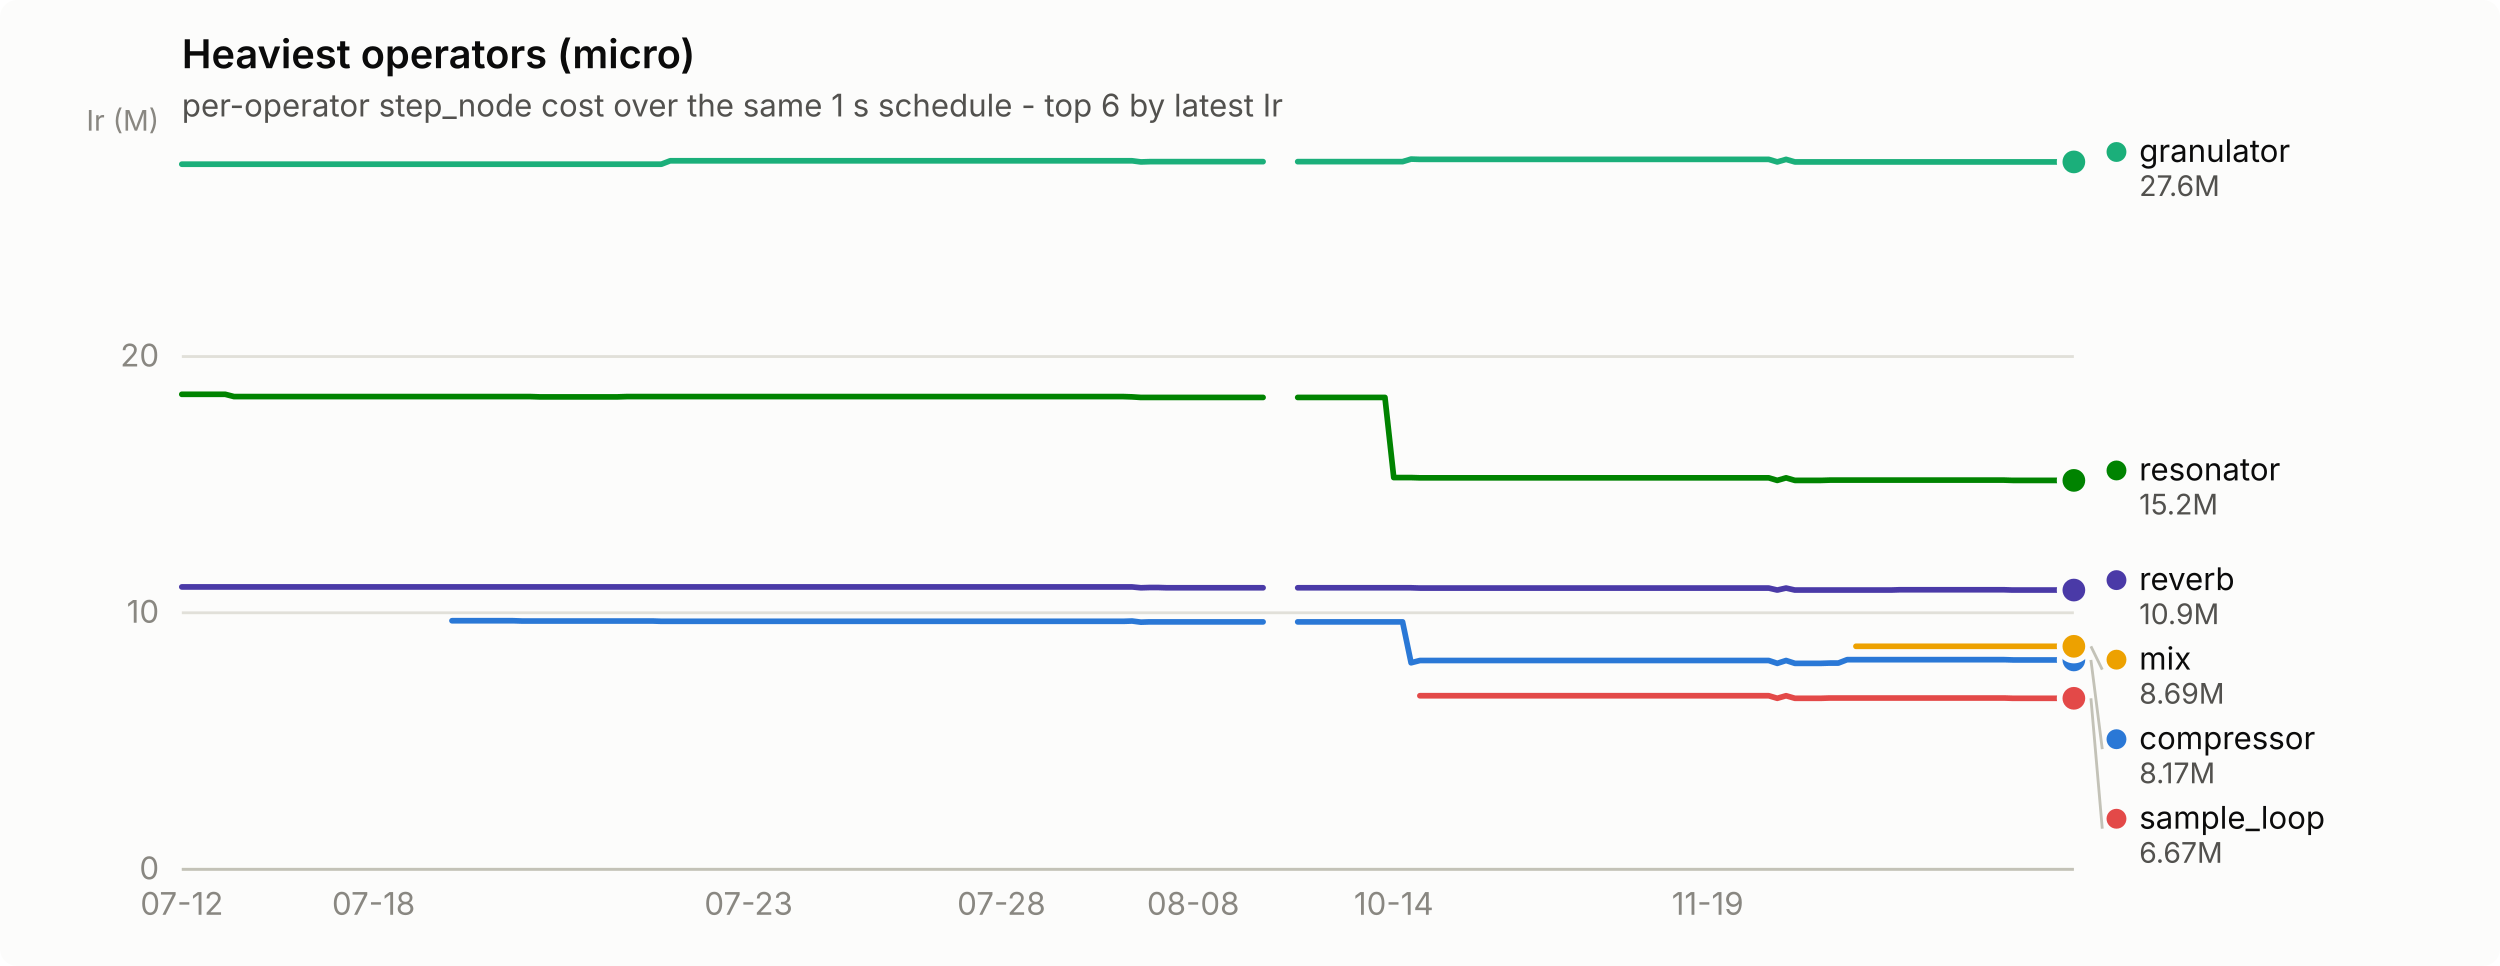
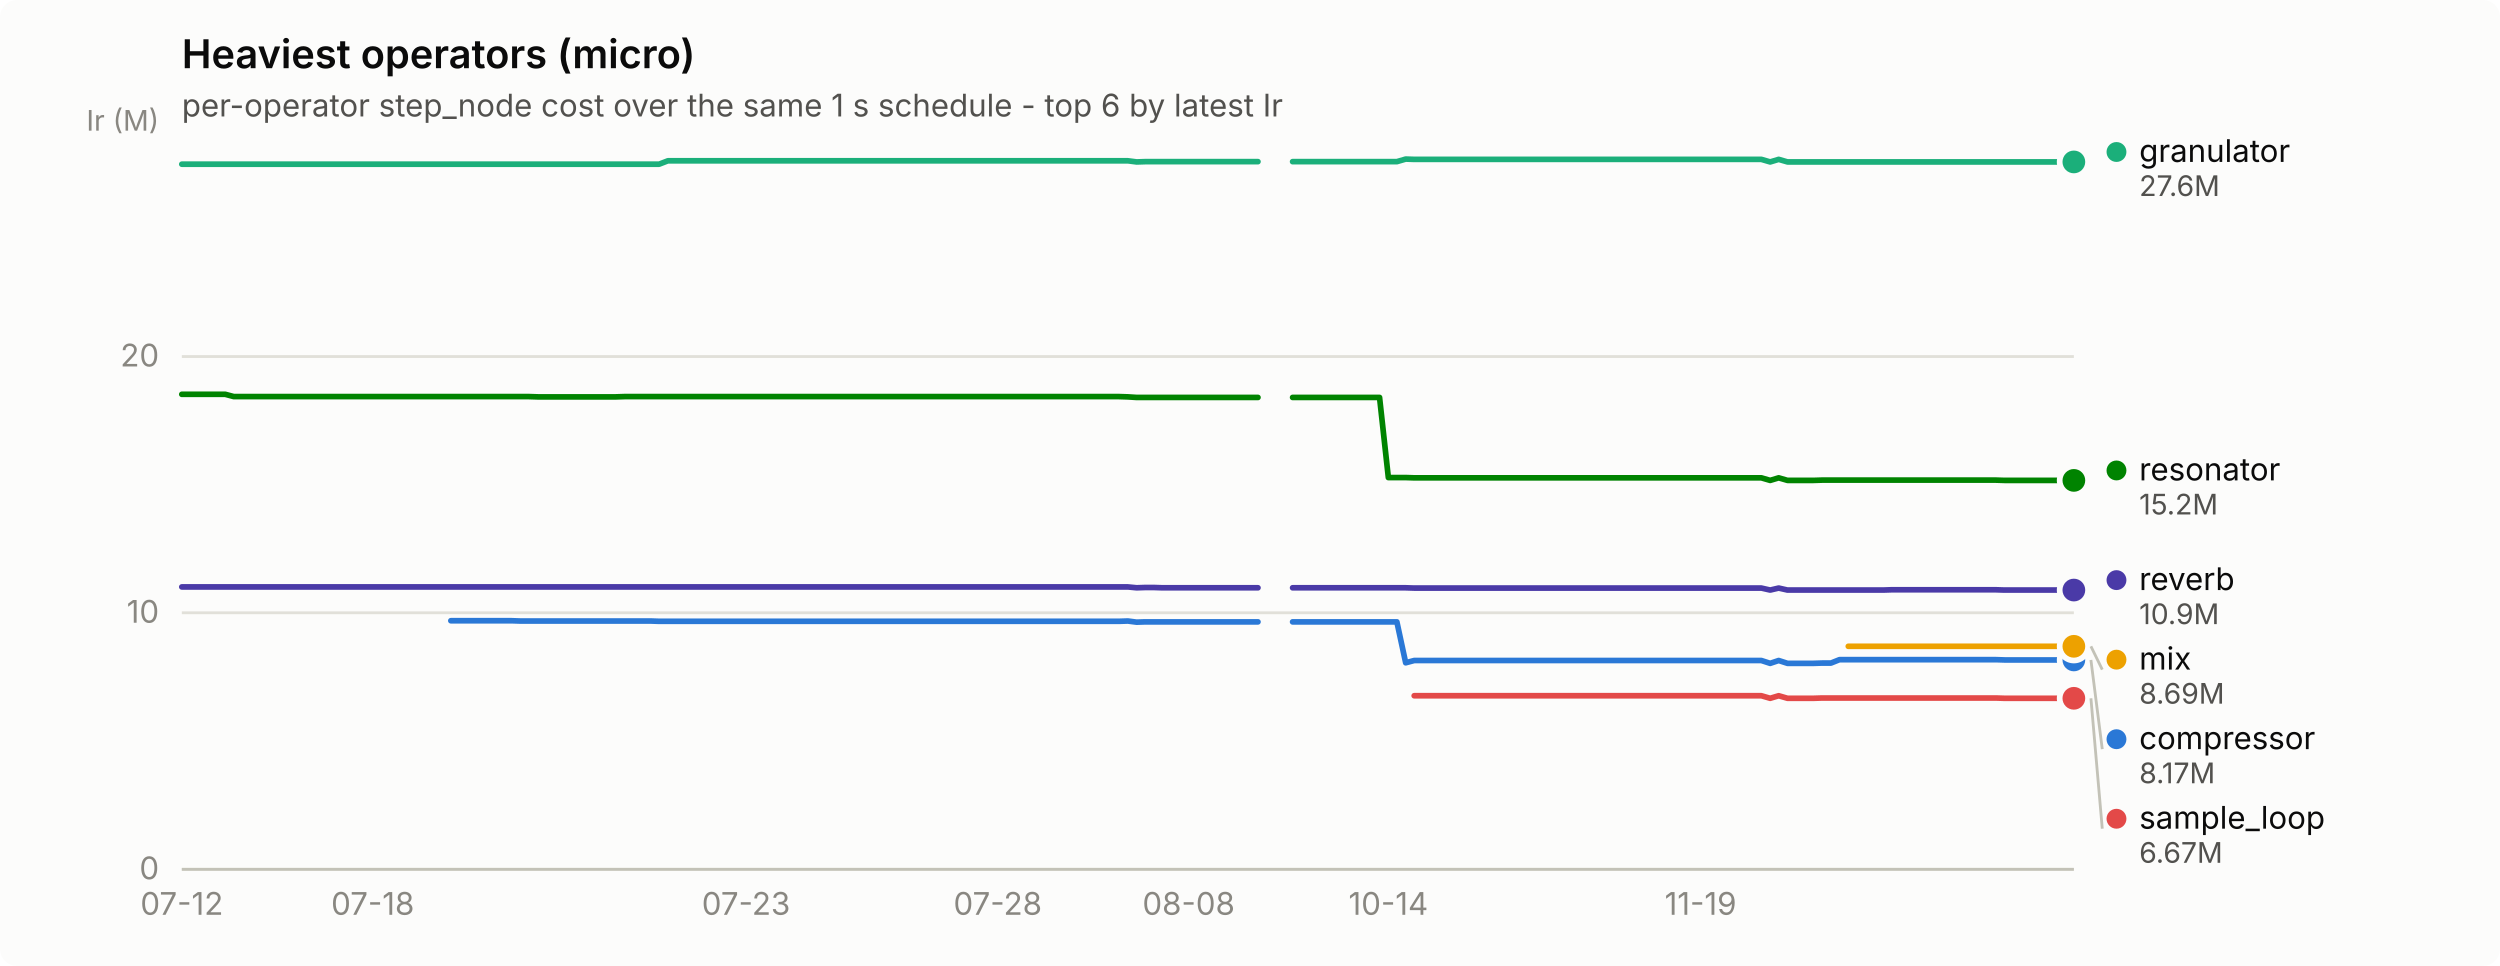
<svg xmlns="http://www.w3.org/2000/svg" width="880" height="340" viewBox="0 0 880 340" role="img" aria-label="Heaviest operators (micro)">
  <rect width="880" height="340" rx="6" fill="#fcfcfb" />
  <text x="64" y="24" font-family="system-ui, -apple-system, &quot;Segoe UI&quot;, sans-serif" font-size="14" font-weight="600" fill="#0b0b0b">Heaviest operators (micro)</text>
  <text x="64" y="41" font-family="system-ui, -apple-system, &quot;Segoe UI&quot;, sans-serif" font-size="11" fill="#52514e">per-operator step_node cost over the same 1 s schedule - top 6 by latest Ir</text>
  <line x1="64" y1="306.0" x2="730" y2="306.0" stroke="#e1e0d9" stroke-width="1" />
  <text x="56" y="309.5" text-anchor="end" font-family="system-ui, -apple-system, &quot;Segoe UI&quot;, sans-serif" font-size="11" style="font-variant-numeric: tabular-nums" fill="#898781">0</text>
  <line x1="64" y1="215.7" x2="730" y2="215.7" stroke="#e1e0d9" stroke-width="1" />
  <text x="56" y="219.2" text-anchor="end" font-family="system-ui, -apple-system, &quot;Segoe UI&quot;, sans-serif" font-size="11" style="font-variant-numeric: tabular-nums" fill="#898781">10</text>
  <line x1="64" y1="125.5" x2="730" y2="125.5" stroke="#e1e0d9" stroke-width="1" />
  <text x="56" y="129.0" text-anchor="end" font-family="system-ui, -apple-system, &quot;Segoe UI&quot;, sans-serif" font-size="11" style="font-variant-numeric: tabular-nums" fill="#898781">20</text>
  <text x="56" y="46" text-anchor="end" font-family="system-ui, -apple-system, &quot;Segoe UI&quot;, sans-serif" font-size="10" fill="#898781">Ir (M)</text>
  <line x1="64" y1="306" x2="730" y2="306" stroke="#c3c2b7" stroke-width="1" />
  <text x="64.0" y="322" text-anchor="middle" font-family="system-ui, -apple-system, &quot;Segoe UI&quot;, sans-serif" font-size="11" style="font-variant-numeric: tabular-nums" fill="#898781">07-12</text>
-   <text x="131.5" y="322" text-anchor="middle" font-family="system-ui, -apple-system, &quot;Segoe UI&quot;, sans-serif" font-size="11" style="font-variant-numeric: tabular-nums" fill="#898781">07-18</text>
-   <text x="263.5" y="322" text-anchor="middle" font-family="system-ui, -apple-system, &quot;Segoe UI&quot;, sans-serif" font-size="11" style="font-variant-numeric: tabular-nums" fill="#898781">07-23</text>
-   <text x="352.5" y="322" text-anchor="middle" font-family="system-ui, -apple-system, &quot;Segoe UI&quot;, sans-serif" font-size="11" style="font-variant-numeric: tabular-nums" fill="#898781">07-28</text>
-   <text x="420.0" y="322" text-anchor="middle" font-family="system-ui, -apple-system, &quot;Segoe UI&quot;, sans-serif" font-size="11" style="font-variant-numeric: tabular-nums" fill="#898781">08-08</text>
-   <text x="490.6" y="322" text-anchor="middle" font-family="system-ui, -apple-system, &quot;Segoe UI&quot;, sans-serif" font-size="11" style="font-variant-numeric: tabular-nums" fill="#898781">10-14</text>
-   <text x="601.1" y="322" text-anchor="middle" font-family="system-ui, -apple-system, &quot;Segoe UI&quot;, sans-serif" font-size="11" style="font-variant-numeric: tabular-nums" fill="#898781">11-19</text>
-   <path d="M159.1,218.5 L162.2,218.5 L165.3,218.5 L168.4,218.5 L171.4,218.5 L174.5,218.5 L177.6,218.5 L180.6,218.5 L183.7,218.6 L186.8,218.6 L189.8,218.6 L192.9,218.6 L196.0,218.6 L199.0,218.6 L202.1,218.6 L205.2,218.6 L208.2,218.6 L211.3,218.6 L214.4,218.6 L217.5,218.6 L220.5,218.6 L223.6,218.6 L226.7,218.6 L229.7,218.6 L232.8,218.7 L235.9,218.7 L238.9,218.7 L242.0,218.7 L245.1,218.7 L248.1,218.7 L251.2,218.7 L254.3,218.7 L257.4,218.7 L260.4,218.7 L263.5,218.7 L266.6,218.7 L269.6,218.7 L272.7,218.7 L275.8,218.7 L278.8,218.7 L281.9,218.7 L285.0,218.7 L288.0,218.7 L291.1,218.7 L294.2,218.7 L297.3,218.7 L300.3,218.7 L303.4,218.7 L306.5,218.7 L309.5,218.7 L312.6,218.7 L315.7,218.7 L318.7,218.7 L321.8,218.7 L324.9,218.7 L327.9,218.7 L331.0,218.7 L334.1,218.7 L337.2,218.7 L340.2,218.7 L343.3,218.7 L346.4,218.7 L349.4,218.7 L352.5,218.7 L355.6,218.7 L358.6,218.7 L361.7,218.7 L364.8,218.7 L367.8,218.7 L370.9,218.7 L374.0,218.7 L377.1,218.7 L380.1,218.7 L383.2,218.7 L386.3,218.7 L389.3,218.7 L392.4,218.7 L395.5,218.7 L398.5,218.6 L401.6,219.0 L404.7,218.9 L407.7,218.9 L410.8,218.9 L413.9,218.9 L416.9,218.9 L420.0,218.9 L423.1,218.9 L426.2,218.9 L429.2,218.9 L432.3,218.9 L435.4,218.9 L438.4,218.9 L441.5,218.9 L444.6,218.9" fill="none" stroke="#2a78d6" stroke-width="2" stroke-linejoin="round" stroke-linecap="round" />
-   <path d="M456.8,218.9 L459.9,218.9 L463.0,218.9 L466.1,218.9 L469.1,218.9 L472.2,218.9 L475.3,218.9 L478.3,218.9 L481.4,218.9 L484.5,218.9 L487.5,218.9 L490.6,218.9 L493.7,218.9 L496.7,233.3 L499.8,232.5 L502.9,232.5 L506.0,232.5 L509.0,232.5 L512.1,232.5 L515.2,232.5 L518.2,232.5 L521.3,232.5 L524.4,232.5 L527.4,232.5 L530.5,232.5 L533.6,232.5 L536.6,232.5 L539.7,232.5 L542.8,232.5 L545.9,232.5 L548.9,232.5 L552.0,232.5 L555.1,232.5 L558.1,232.5 L561.2,232.5 L564.3,232.5 L567.3,232.5 L570.4,232.5 L573.5,232.5 L576.5,232.5 L579.6,232.5 L582.7,232.5 L585.8,232.5 L588.8,232.5 L591.9,232.5 L595.0,232.5 L598.0,232.5 L601.1,232.5 L604.2,232.5 L607.2,232.5 L610.3,232.5 L613.4,232.5 L616.4,232.5 L619.5,232.5 L622.6,232.5 L625.6,233.5 L628.7,232.5 L631.8,233.5 L634.9,233.5 L637.9,233.5 L641.0,233.5 L644.1,233.4 L647.1,233.4 L650.2,232.2 L653.3,232.2 L656.3,232.2 L659.4,232.2 L662.5,232.2 L665.5,232.2 L668.6,232.2 L671.7,232.2 L674.8,232.2 L677.8,232.2 L680.9,232.2 L684.0,232.2 L687.0,232.2 L690.1,232.2 L693.2,232.2 L696.2,232.2 L699.3,232.2 L702.4,232.2 L705.4,232.2 L708.5,232.3 L711.6,232.3 L714.7,232.3 L717.7,232.3 L720.8,232.3 L723.9,232.3 L726.9,232.3 L730.0,232.3" fill="none" stroke="#2a78d6" stroke-width="2" stroke-linejoin="round" stroke-linecap="round" />
+   <text x="131.2" y="322" text-anchor="middle" font-family="system-ui, -apple-system, &quot;Segoe UI&quot;, sans-serif" font-size="11" style="font-variant-numeric: tabular-nums" fill="#898781">07-18</text>
+   <text x="262.6" y="322" text-anchor="middle" font-family="system-ui, -apple-system, &quot;Segoe UI&quot;, sans-serif" font-size="11" style="font-variant-numeric: tabular-nums" fill="#898781">07-23</text>
+   <text x="351.2" y="322" text-anchor="middle" font-family="system-ui, -apple-system, &quot;Segoe UI&quot;, sans-serif" font-size="11" style="font-variant-numeric: tabular-nums" fill="#898781">07-28</text>
+   <text x="418.4" y="322" text-anchor="middle" font-family="system-ui, -apple-system, &quot;Segoe UI&quot;, sans-serif" font-size="11" style="font-variant-numeric: tabular-nums" fill="#898781">08-08</text>
+   <text x="488.7" y="322" text-anchor="middle" font-family="system-ui, -apple-system, &quot;Segoe UI&quot;, sans-serif" font-size="11" style="font-variant-numeric: tabular-nums" fill="#898781">10-14</text>
+   <text x="598.6" y="322" text-anchor="middle" font-family="system-ui, -apple-system, &quot;Segoe UI&quot;, sans-serif" font-size="11" style="font-variant-numeric: tabular-nums" fill="#898781">11-19</text>
+   <path d="M158.7,218.5 L161.8,218.5 L164.8,218.5 L167.9,218.5 L170.9,218.5 L174.0,218.5 L177.0,218.5 L180.1,218.5 L183.1,218.6 L186.2,218.6 L189.3,218.6 L192.3,218.6 L195.4,218.6 L198.4,218.6 L201.5,218.6 L204.5,218.6 L207.6,218.6 L210.6,218.6 L213.7,218.6 L216.8,218.6 L219.8,218.6 L222.9,218.6 L225.9,218.6 L229.0,218.6 L232.0,218.7 L235.1,218.7 L238.1,218.7 L241.2,218.7 L244.2,218.7 L247.3,218.7 L250.4,218.7 L253.4,218.7 L256.5,218.7 L259.5,218.7 L262.6,218.7 L265.6,218.7 L268.7,218.7 L271.7,218.7 L274.8,218.7 L277.9,218.7 L280.9,218.7 L284.0,218.7 L287.0,218.7 L290.1,218.7 L293.1,218.7 L296.2,218.7 L299.2,218.7 L302.3,218.7 L305.3,218.7 L308.4,218.7 L311.5,218.7 L314.5,218.7 L317.6,218.7 L320.6,218.7 L323.7,218.7 L326.7,218.7 L329.8,218.7 L332.8,218.7 L335.9,218.7 L339.0,218.7 L342.0,218.7 L345.1,218.7 L348.1,218.7 L351.2,218.7 L354.2,218.7 L357.3,218.7 L360.3,218.7 L363.4,218.7 L366.4,218.7 L369.5,218.7 L372.6,218.7 L375.6,218.7 L378.7,218.7 L381.7,218.7 L384.8,218.7 L387.8,218.7 L390.9,218.7 L393.9,218.7 L397.0,218.6 L400.1,219.0 L403.1,218.9 L406.2,218.9 L409.2,218.9 L412.3,218.9 L415.3,218.9 L418.4,218.9 L421.4,218.9 L424.5,218.9 L427.6,218.9 L430.6,218.9 L433.7,218.9 L436.7,218.9 L439.8,218.9 L442.8,218.9" fill="none" stroke="#2a78d6" stroke-width="2" stroke-linejoin="round" stroke-linecap="round" />
+   <path d="M455.0,218.9 L458.1,218.9 L461.2,218.9 L464.2,218.9 L467.3,218.9 L470.3,218.9 L473.4,218.9 L476.4,218.9 L479.5,218.9 L482.5,218.9 L485.6,218.9 L488.7,218.9 L491.7,218.9 L494.8,233.3 L497.8,232.5 L500.9,232.5 L503.9,232.5 L507.0,232.5 L510.0,232.5 L513.1,232.5 L516.1,232.5 L519.2,232.5 L522.3,232.5 L525.3,232.5 L528.4,232.5 L531.4,232.5 L534.5,232.5 L537.5,232.5 L540.6,232.5 L543.6,232.5 L546.7,232.5 L549.8,232.5 L552.8,232.5 L555.9,232.5 L558.9,232.5 L562.0,232.5 L565.0,232.5 L568.1,232.5 L571.1,232.5 L574.2,232.5 L577.2,232.5 L580.3,232.5 L583.4,232.5 L586.4,232.5 L589.5,232.5 L592.5,232.5 L595.6,232.5 L598.6,232.5 L601.7,232.5 L604.7,232.5 L607.8,232.5 L610.9,232.5 L613.9,232.5 L617.0,232.5 L620.0,232.5 L623.1,233.5 L626.1,232.5 L629.2,233.5 L632.2,233.5 L635.3,233.5 L638.3,233.5 L641.4,233.4 L644.5,233.4 L647.5,232.2 L650.6,232.2 L653.6,232.2 L656.7,232.2 L659.7,232.2 L662.8,232.2 L665.8,232.2 L668.9,232.2 L672.0,232.2 L675.0,232.2 L678.1,232.2 L681.1,232.2 L684.2,232.2 L687.2,232.2 L690.3,232.2 L693.3,232.2 L696.4,232.2 L699.4,232.2 L702.5,232.2 L705.6,232.3 L708.6,232.3 L711.7,232.3 L714.7,232.3 L717.8,232.3 L720.8,232.3 L723.9,232.3 L726.9,232.3 L730.0,232.3" fill="none" stroke="#2a78d6" stroke-width="2" stroke-linejoin="round" stroke-linecap="round" />
  <circle cx="730.0" cy="232.3" r="6" fill="#fcfcfb" />
  <circle cx="730.0" cy="232.3" r="4" fill="#2a78d6" />
-   <path d="M64.0,57.8 L67.1,57.8 L70.1,57.8 L73.2,57.8 L76.3,57.8 L79.3,57.8 L82.4,57.8 L85.5,57.8 L88.6,57.8 L91.6,57.8 L94.7,57.8 L97.8,57.8 L100.8,57.8 L103.9,57.8 L107.0,57.8 L110.0,57.8 L113.1,57.8 L116.2,57.8 L119.2,57.8 L122.3,57.8 L125.4,57.8 L128.5,57.8 L131.5,57.8 L134.6,57.8 L137.7,57.8 L140.7,57.8 L143.8,57.8 L146.9,57.8 L149.9,57.8 L153.0,57.8 L156.1,57.8 L159.1,57.8 L162.2,57.8 L165.3,57.8 L168.4,57.8 L171.4,57.8 L174.5,57.8 L177.6,57.8 L180.6,57.8 L183.7,57.8 L186.8,57.8 L189.8,57.8 L192.9,57.8 L196.0,57.8 L199.0,57.8 L202.1,57.8 L205.2,57.8 L208.2,57.8 L211.3,57.8 L214.4,57.8 L217.5,57.8 L220.5,57.8 L223.6,57.8 L226.7,57.8 L229.7,57.8 L232.8,57.8 L235.9,56.6 L238.9,56.6 L242.0,56.6 L245.1,56.6 L248.1,56.6 L251.2,56.6 L254.3,56.6 L257.4,56.6 L260.4,56.6 L263.5,56.6 L266.6,56.6 L269.6,56.6 L272.7,56.6 L275.8,56.6 L278.8,56.6 L281.9,56.6 L285.0,56.6 L288.0,56.6 L291.1,56.6 L294.2,56.6 L297.3,56.6 L300.3,56.6 L303.4,56.6 L306.5,56.6 L309.5,56.6 L312.6,56.6 L315.7,56.6 L318.7,56.6 L321.8,56.6 L324.9,56.6 L327.9,56.6 L331.0,56.6 L334.1,56.6 L337.2,56.6 L340.2,56.6 L343.3,56.6 L346.4,56.6 L349.4,56.6 L352.5,56.6 L355.6,56.6 L358.6,56.6 L361.7,56.6 L364.8,56.6 L367.8,56.6 L370.9,56.6 L374.0,56.6 L377.1,56.6 L380.1,56.6 L383.2,56.6 L386.3,56.6 L389.3,56.6 L392.4,56.6 L395.5,56.6 L398.5,56.6 L401.6,57.0 L404.7,56.9 L407.7,56.9 L410.8,56.9 L413.9,56.9 L416.9,56.9 L420.0,56.9 L423.1,56.9 L426.2,56.9 L429.2,56.9 L432.3,56.9 L435.4,56.9 L438.4,56.9 L441.5,56.9 L444.6,56.9" fill="none" stroke="#1baf7a" stroke-width="2" stroke-linejoin="round" stroke-linecap="round" />
-   <path d="M456.8,56.9 L459.9,56.9 L463.0,56.9 L466.1,56.9 L469.1,56.9 L472.2,56.9 L475.3,56.9 L478.3,56.9 L481.4,56.9 L484.5,56.9 L487.5,56.9 L490.6,56.9 L493.7,56.9 L496.7,56.0 L499.8,56.1 L502.9,56.1 L506.0,56.1 L509.0,56.1 L512.1,56.1 L515.2,56.1 L518.2,56.1 L521.3,56.1 L524.4,56.1 L527.4,56.1 L530.5,56.1 L533.6,56.1 L536.6,56.1 L539.7,56.1 L542.8,56.1 L545.9,56.1 L548.9,56.1 L552.0,56.1 L555.1,56.1 L558.1,56.1 L561.2,56.1 L564.3,56.1 L567.3,56.1 L570.4,56.1 L573.5,56.1 L576.5,56.1 L579.6,56.1 L582.7,56.1 L585.8,56.1 L588.8,56.1 L591.9,56.1 L595.0,56.1 L598.0,56.1 L601.1,56.1 L604.2,56.1 L607.2,56.1 L610.3,56.1 L613.4,56.1 L616.4,56.1 L619.5,56.1 L622.6,56.1 L625.6,57.0 L628.7,56.1 L631.8,57.0 L634.9,57.0 L637.9,57.0 L641.0,57.0 L644.1,57.0 L647.1,57.0 L650.2,57.0 L653.3,57.0 L656.3,57.0 L659.4,57.0 L662.5,57.0 L665.5,57.0 L668.6,57.0 L671.7,57.0 L674.8,57.0 L677.8,57.0 L680.9,57.0 L684.0,57.0 L687.0,57.0 L690.1,57.0 L693.2,57.0 L696.2,57.0 L699.3,57.0 L702.4,57.0 L705.4,57.0 L708.5,57.0 L711.6,57.0 L714.7,57.0 L717.7,57.0 L720.8,57.0 L723.9,57.0 L726.9,57.0 L730.0,57.0" fill="none" stroke="#1baf7a" stroke-width="2" stroke-linejoin="round" stroke-linecap="round" />
+   <path d="M64.0,57.8 L67.1,57.8 L70.1,57.8 L73.2,57.8 L76.2,57.8 L79.3,57.8 L82.3,57.8 L85.4,57.8 L88.4,57.8 L91.5,57.8 L94.6,57.8 L97.6,57.8 L100.7,57.8 L103.7,57.8 L106.8,57.8 L109.8,57.8 L112.9,57.8 L115.9,57.8 L119.0,57.8 L122.0,57.8 L125.1,57.8 L128.2,57.8 L131.2,57.8 L134.3,57.8 L137.3,57.8 L140.4,57.8 L143.4,57.8 L146.5,57.8 L149.5,57.8 L152.6,57.8 L155.7,57.8 L158.7,57.8 L161.8,57.8 L164.8,57.8 L167.9,57.8 L170.9,57.8 L174.0,57.8 L177.0,57.8 L180.1,57.8 L183.1,57.8 L186.2,57.8 L189.3,57.8 L192.3,57.8 L195.4,57.8 L198.4,57.8 L201.5,57.8 L204.5,57.8 L207.6,57.8 L210.6,57.8 L213.7,57.8 L216.8,57.8 L219.8,57.8 L222.9,57.8 L225.9,57.8 L229.0,57.8 L232.0,57.8 L235.1,56.6 L238.1,56.6 L241.2,56.6 L244.2,56.6 L247.3,56.6 L250.4,56.6 L253.4,56.6 L256.5,56.6 L259.5,56.6 L262.6,56.6 L265.6,56.6 L268.7,56.6 L271.7,56.6 L274.8,56.6 L277.9,56.6 L280.9,56.6 L284.0,56.6 L287.0,56.6 L290.1,56.6 L293.1,56.6 L296.2,56.6 L299.2,56.6 L302.3,56.6 L305.3,56.6 L308.4,56.6 L311.5,56.6 L314.5,56.6 L317.6,56.6 L320.6,56.6 L323.7,56.6 L326.7,56.6 L329.8,56.6 L332.8,56.6 L335.9,56.6 L339.0,56.6 L342.0,56.6 L345.1,56.6 L348.1,56.6 L351.2,56.6 L354.2,56.6 L357.3,56.6 L360.3,56.6 L363.4,56.6 L366.4,56.6 L369.5,56.6 L372.6,56.6 L375.6,56.6 L378.7,56.6 L381.7,56.6 L384.8,56.6 L387.8,56.6 L390.9,56.6 L393.9,56.6 L397.0,56.6 L400.1,57.0 L403.1,56.9 L406.2,56.9 L409.2,56.9 L412.3,56.9 L415.3,56.9 L418.4,56.9 L421.4,56.9 L424.5,56.9 L427.6,56.9 L430.6,56.9 L433.7,56.9 L436.7,56.9 L439.8,56.9 L442.8,56.9" fill="none" stroke="#1baf7a" stroke-width="2" stroke-linejoin="round" stroke-linecap="round" />
+   <path d="M455.0,56.9 L458.1,56.9 L461.2,56.9 L464.2,56.9 L467.3,56.9 L470.3,56.9 L473.4,56.9 L476.4,56.9 L479.5,56.9 L482.5,56.9 L485.6,56.9 L488.7,56.9 L491.7,56.9 L494.8,56.0 L497.8,56.1 L500.9,56.1 L503.9,56.1 L507.0,56.1 L510.0,56.1 L513.1,56.1 L516.1,56.1 L519.2,56.1 L522.3,56.1 L525.3,56.1 L528.4,56.1 L531.4,56.1 L534.5,56.1 L537.5,56.1 L540.6,56.1 L543.6,56.1 L546.7,56.1 L549.8,56.1 L552.8,56.1 L555.9,56.1 L558.9,56.1 L562.0,56.1 L565.0,56.1 L568.1,56.1 L571.1,56.1 L574.2,56.1 L577.2,56.1 L580.3,56.1 L583.4,56.1 L586.4,56.1 L589.5,56.1 L592.5,56.1 L595.6,56.1 L598.6,56.1 L601.7,56.1 L604.7,56.1 L607.8,56.1 L610.9,56.1 L613.9,56.1 L617.0,56.1 L620.0,56.1 L623.1,57.0 L626.1,56.1 L629.2,57.0 L632.2,57.0 L635.3,57.0 L638.3,57.0 L641.4,57.0 L644.5,57.0 L647.5,57.0 L650.6,57.0 L653.6,57.0 L656.7,57.0 L659.7,57.0 L662.8,57.0 L665.8,57.0 L668.9,57.0 L672.0,57.0 L675.0,57.0 L678.1,57.0 L681.1,57.0 L684.2,57.0 L687.2,57.0 L690.3,57.0 L693.3,57.0 L696.4,57.0 L699.4,57.0 L702.5,57.0 L705.6,57.0 L708.6,57.0 L711.7,57.0 L714.7,57.0 L717.8,57.0 L720.8,57.0 L723.9,57.0 L726.9,57.0 L730.0,57.0" fill="none" stroke="#1baf7a" stroke-width="2" stroke-linejoin="round" stroke-linecap="round" />
  <circle cx="730.0" cy="57.0" r="6" fill="#fcfcfb" />
  <circle cx="730.0" cy="57.0" r="4" fill="#1baf7a" />
-   <path d="M653.3,227.5 L656.3,227.5 L659.4,227.5 L662.5,227.5 L665.5,227.5 L668.6,227.5 L671.7,227.5 L674.8,227.5 L677.8,227.5 L680.9,227.5 L684.0,227.5 L687.0,227.5 L690.1,227.5 L693.2,227.5 L696.2,227.5 L699.3,227.5 L702.4,227.5 L705.4,227.5 L708.5,227.5 L711.6,227.5 L714.7,227.5 L717.7,227.5 L720.8,227.5 L723.9,227.5 L726.9,227.5 L730.0,227.5" fill="none" stroke="#eda100" stroke-width="2" stroke-linejoin="round" stroke-linecap="round" />
+   <path d="M650.6,227.5 L653.6,227.5 L656.7,227.5 L659.7,227.5 L662.8,227.5 L665.8,227.5 L668.9,227.5 L672.0,227.5 L675.0,227.5 L678.1,227.5 L681.1,227.5 L684.2,227.5 L687.2,227.5 L690.3,227.5 L693.3,227.5 L696.4,227.5 L699.4,227.5 L702.5,227.5 L705.6,227.5 L708.6,227.5 L711.7,227.5 L714.7,227.5 L717.8,227.5 L720.8,227.5 L723.9,227.5 L726.9,227.5 L730.0,227.5" fill="none" stroke="#eda100" stroke-width="2" stroke-linejoin="round" stroke-linecap="round" />
  <circle cx="730.0" cy="227.5" r="6" fill="#fcfcfb" />
  <circle cx="730.0" cy="227.5" r="4" fill="#eda100" />
-   <path d="M64.0,138.8 L67.1,138.8 L70.1,138.8 L73.2,138.8 L76.3,138.8 L79.3,138.8 L82.4,139.6 L85.5,139.6 L88.6,139.6 L91.6,139.6 L94.7,139.6 L97.8,139.6 L100.8,139.6 L103.9,139.6 L107.0,139.6 L110.0,139.6 L113.1,139.6 L116.2,139.6 L119.2,139.6 L122.3,139.6 L125.4,139.6 L128.5,139.6 L131.5,139.6 L134.6,139.6 L137.7,139.6 L140.7,139.6 L143.8,139.6 L146.9,139.6 L149.9,139.6 L153.0,139.6 L156.1,139.6 L159.1,139.6 L162.2,139.6 L165.3,139.6 L168.4,139.6 L171.4,139.6 L174.5,139.6 L177.6,139.6 L180.6,139.6 L183.7,139.6 L186.8,139.6 L189.8,139.7 L192.9,139.7 L196.0,139.7 L199.0,139.7 L202.1,139.7 L205.2,139.7 L208.2,139.7 L211.3,139.7 L214.4,139.7 L217.5,139.7 L220.5,139.6 L223.6,139.6 L226.7,139.6 L229.7,139.6 L232.8,139.6 L235.9,139.6 L238.9,139.6 L242.0,139.6 L245.1,139.6 L248.1,139.6 L251.2,139.6 L254.3,139.6 L257.4,139.6 L260.4,139.6 L263.5,139.6 L266.6,139.6 L269.6,139.6 L272.7,139.6 L275.8,139.6 L278.8,139.6 L281.9,139.6 L285.0,139.6 L288.0,139.6 L291.1,139.6 L294.2,139.6 L297.3,139.6 L300.3,139.6 L303.4,139.6 L306.5,139.6 L309.5,139.6 L312.6,139.6 L315.7,139.6 L318.7,139.6 L321.8,139.6 L324.9,139.6 L327.9,139.6 L331.0,139.6 L334.1,139.6 L337.2,139.6 L340.2,139.6 L343.3,139.6 L346.4,139.6 L349.4,139.6 L352.5,139.6 L355.6,139.6 L358.6,139.6 L361.7,139.6 L364.8,139.6 L367.8,139.6 L370.9,139.6 L374.0,139.6 L377.1,139.6 L380.1,139.6 L383.2,139.6 L386.3,139.6 L389.3,139.6 L392.4,139.6 L395.5,139.6 L398.5,139.7 L401.6,139.9 L404.7,139.9 L407.7,139.9 L410.8,139.9 L413.9,139.9 L416.9,139.9 L420.0,139.9 L423.1,139.9 L426.2,139.9 L429.2,139.9 L432.3,139.9 L435.4,139.9 L438.4,139.9 L441.5,139.9 L444.6,139.9" fill="none" stroke="#008300" stroke-width="2" stroke-linejoin="round" stroke-linecap="round" />
-   <path d="M456.8,139.9 L459.9,139.9 L463.0,139.9 L466.1,139.9 L469.1,139.9 L472.2,139.9 L475.3,139.9 L478.3,139.9 L481.4,139.9 L484.5,139.9 L487.5,139.9 L490.6,168.1 L493.7,168.1 L496.7,168.1 L499.8,168.2 L502.9,168.2 L506.0,168.2 L509.0,168.2 L512.1,168.2 L515.2,168.2 L518.2,168.2 L521.3,168.2 L524.4,168.2 L527.4,168.2 L530.5,168.2 L533.6,168.2 L536.6,168.2 L539.7,168.2 L542.8,168.2 L545.9,168.2 L548.9,168.2 L552.0,168.2 L555.1,168.2 L558.1,168.2 L561.2,168.2 L564.3,168.2 L567.3,168.2 L570.4,168.2 L573.5,168.2 L576.5,168.2 L579.6,168.2 L582.7,168.2 L585.8,168.2 L588.8,168.2 L591.9,168.2 L595.0,168.2 L598.0,168.2 L601.1,168.2 L604.2,168.2 L607.2,168.2 L610.3,168.2 L613.4,168.2 L616.4,168.2 L619.5,168.2 L622.6,168.2 L625.6,169.1 L628.7,168.2 L631.8,169.1 L634.9,169.1 L637.9,169.1 L641.0,169.1 L644.1,169.0 L647.1,169.0 L650.2,169.0 L653.3,169.0 L656.3,169.0 L659.4,169.0 L662.5,169.0 L665.5,169.0 L668.6,169.0 L671.7,169.0 L674.8,169.0 L677.8,169.0 L680.9,169.0 L684.0,169.0 L687.0,169.0 L690.1,169.0 L693.2,169.0 L696.2,169.0 L699.3,169.0 L702.4,169.0 L705.4,169.0 L708.5,169.1 L711.6,169.1 L714.7,169.1 L717.7,169.1 L720.8,169.1 L723.9,169.1 L726.9,169.1 L730.0,169.1" fill="none" stroke="#008300" stroke-width="2" stroke-linejoin="round" stroke-linecap="round" />
+   <path d="M64.0,138.8 L67.1,138.8 L70.1,138.8 L73.2,138.8 L76.2,138.8 L79.3,138.8 L82.3,139.6 L85.4,139.6 L88.4,139.6 L91.5,139.6 L94.6,139.6 L97.6,139.6 L100.7,139.6 L103.7,139.6 L106.8,139.6 L109.8,139.6 L112.9,139.6 L115.9,139.6 L119.0,139.6 L122.0,139.6 L125.1,139.6 L128.2,139.6 L131.2,139.6 L134.3,139.6 L137.3,139.6 L140.4,139.6 L143.4,139.6 L146.5,139.6 L149.5,139.6 L152.6,139.6 L155.7,139.6 L158.7,139.6 L161.8,139.6 L164.8,139.6 L167.9,139.6 L170.9,139.6 L174.0,139.6 L177.0,139.6 L180.1,139.6 L183.1,139.6 L186.2,139.6 L189.3,139.7 L192.3,139.7 L195.4,139.7 L198.4,139.7 L201.5,139.7 L204.5,139.7 L207.6,139.7 L210.6,139.7 L213.7,139.7 L216.8,139.7 L219.8,139.6 L222.9,139.6 L225.9,139.6 L229.0,139.6 L232.0,139.6 L235.1,139.6 L238.1,139.6 L241.2,139.6 L244.2,139.6 L247.3,139.6 L250.4,139.6 L253.4,139.6 L256.5,139.6 L259.5,139.6 L262.6,139.6 L265.6,139.6 L268.7,139.6 L271.7,139.6 L274.8,139.6 L277.9,139.6 L280.9,139.6 L284.0,139.6 L287.0,139.6 L290.1,139.6 L293.1,139.6 L296.2,139.6 L299.2,139.6 L302.3,139.6 L305.3,139.6 L308.4,139.6 L311.5,139.6 L314.5,139.6 L317.6,139.6 L320.6,139.6 L323.7,139.6 L326.7,139.6 L329.8,139.6 L332.8,139.6 L335.9,139.6 L339.0,139.6 L342.0,139.6 L345.1,139.6 L348.1,139.6 L351.2,139.6 L354.2,139.6 L357.3,139.6 L360.3,139.6 L363.4,139.6 L366.4,139.6 L369.5,139.6 L372.6,139.6 L375.6,139.6 L378.7,139.6 L381.7,139.6 L384.8,139.6 L387.8,139.6 L390.9,139.6 L393.9,139.6 L397.0,139.7 L400.1,139.9 L403.1,139.9 L406.2,139.9 L409.2,139.9 L412.3,139.9 L415.3,139.9 L418.4,139.9 L421.4,139.9 L424.5,139.9 L427.6,139.9 L430.6,139.9 L433.7,139.9 L436.7,139.9 L439.8,139.9 L442.8,139.9" fill="none" stroke="#008300" stroke-width="2" stroke-linejoin="round" stroke-linecap="round" />
+   <path d="M455.0,139.9 L458.1,139.9 L461.2,139.9 L464.2,139.9 L467.3,139.9 L470.3,139.9 L473.4,139.9 L476.4,139.9 L479.5,139.9 L482.5,139.9 L485.6,139.9 L488.7,168.1 L491.7,168.1 L494.8,168.1 L497.8,168.2 L500.9,168.2 L503.9,168.2 L507.0,168.2 L510.0,168.2 L513.1,168.2 L516.1,168.2 L519.2,168.2 L522.3,168.2 L525.3,168.2 L528.4,168.2 L531.4,168.2 L534.5,168.2 L537.5,168.2 L540.6,168.2 L543.6,168.2 L546.7,168.2 L549.8,168.2 L552.8,168.2 L555.9,168.2 L558.9,168.2 L562.0,168.2 L565.0,168.2 L568.1,168.2 L571.1,168.2 L574.2,168.2 L577.2,168.2 L580.3,168.2 L583.4,168.2 L586.4,168.2 L589.5,168.2 L592.5,168.2 L595.6,168.2 L598.6,168.2 L601.7,168.2 L604.7,168.2 L607.8,168.2 L610.9,168.2 L613.9,168.2 L617.0,168.2 L620.0,168.2 L623.1,169.1 L626.1,168.2 L629.2,169.1 L632.2,169.1 L635.3,169.1 L638.3,169.1 L641.4,169.0 L644.5,169.0 L647.5,169.0 L650.6,169.0 L653.6,169.0 L656.7,169.0 L659.7,169.0 L662.8,169.0 L665.8,169.0 L668.9,169.0 L672.0,169.0 L675.0,169.0 L678.1,169.0 L681.1,169.0 L684.2,169.0 L687.2,169.0 L690.3,169.0 L693.3,169.0 L696.4,169.0 L699.4,169.0 L702.5,169.0 L705.6,169.1 L708.6,169.1 L711.7,169.1 L714.7,169.1 L717.8,169.1 L720.8,169.1 L723.9,169.1 L726.9,169.1 L730.0,169.1" fill="none" stroke="#008300" stroke-width="2" stroke-linejoin="round" stroke-linecap="round" />
  <circle cx="730.0" cy="169.1" r="6" fill="#fcfcfb" />
  <circle cx="730.0" cy="169.1" r="4" fill="#008300" />
-   <path d="M64.0,206.6 L67.1,206.6 L70.1,206.6 L73.2,206.6 L76.3,206.6 L79.3,206.6 L82.4,206.6 L85.5,206.6 L88.6,206.6 L91.6,206.6 L94.7,206.6 L97.8,206.6 L100.8,206.6 L103.9,206.6 L107.0,206.6 L110.0,206.6 L113.1,206.6 L116.2,206.6 L119.2,206.6 L122.3,206.6 L125.4,206.6 L128.5,206.6 L131.5,206.6 L134.6,206.6 L137.7,206.6 L140.7,206.6 L143.8,206.6 L146.9,206.6 L149.9,206.6 L153.0,206.6 L156.1,206.6 L159.1,206.6 L162.2,206.6 L165.3,206.6 L168.4,206.6 L171.4,206.6 L174.5,206.6 L177.6,206.6 L180.6,206.6 L183.7,206.6 L186.8,206.6 L189.8,206.6 L192.9,206.6 L196.0,206.6 L199.0,206.6 L202.1,206.6 L205.2,206.6 L208.2,206.6 L211.3,206.6 L214.4,206.6 L217.5,206.6 L220.5,206.6 L223.6,206.6 L226.7,206.6 L229.7,206.6 L232.8,206.6 L235.9,206.6 L238.9,206.6 L242.0,206.6 L245.1,206.6 L248.1,206.6 L251.2,206.6 L254.3,206.6 L257.4,206.6 L260.4,206.6 L263.5,206.6 L266.6,206.6 L269.6,206.6 L272.7,206.6 L275.8,206.6 L278.8,206.6 L281.9,206.6 L285.0,206.6 L288.0,206.6 L291.1,206.6 L294.2,206.6 L297.3,206.6 L300.3,206.6 L303.4,206.6 L306.5,206.6 L309.5,206.6 L312.6,206.6 L315.7,206.6 L318.7,206.6 L321.8,206.6 L324.9,206.6 L327.9,206.6 L331.0,206.6 L334.1,206.6 L337.2,206.6 L340.2,206.6 L343.3,206.6 L346.4,206.6 L349.4,206.6 L352.5,206.6 L355.6,206.6 L358.6,206.6 L361.7,206.6 L364.8,206.6 L367.8,206.6 L370.9,206.6 L374.0,206.6 L377.1,206.6 L380.1,206.6 L383.2,206.6 L386.3,206.6 L389.3,206.6 L392.4,206.6 L395.5,206.6 L398.5,206.6 L401.6,206.9 L404.7,206.8 L407.7,206.8 L410.8,206.9 L413.9,206.9 L416.9,206.9 L420.0,206.9 L423.1,206.9 L426.2,206.9 L429.2,206.9 L432.3,206.9 L435.4,206.9 L438.4,206.9 L441.5,206.9 L444.6,206.9" fill="none" stroke="#4a3aa7" stroke-width="2" stroke-linejoin="round" stroke-linecap="round" />
-   <path d="M456.8,206.9 L459.9,206.9 L463.0,206.9 L466.1,206.9 L469.1,206.9 L472.2,206.9 L475.3,206.9 L478.3,206.9 L481.4,206.9 L484.5,206.9 L487.5,206.9 L490.6,206.9 L493.7,206.9 L496.7,206.9 L499.8,207.0 L502.9,207.0 L506.0,207.0 L509.0,207.0 L512.1,207.0 L515.2,207.0 L518.2,207.0 L521.3,207.0 L524.4,207.0 L527.4,207.0 L530.5,207.0 L533.6,207.0 L536.6,207.0 L539.7,207.0 L542.8,207.0 L545.9,207.0 L548.9,207.0 L552.0,207.0 L555.1,207.0 L558.1,207.0 L561.2,207.0 L564.3,207.0 L567.3,207.0 L570.4,207.0 L573.5,207.0 L576.5,207.0 L579.6,207.0 L582.7,207.0 L585.8,207.0 L588.8,207.0 L591.9,207.0 L595.0,207.0 L598.0,207.0 L601.1,207.0 L604.2,207.0 L607.2,207.0 L610.3,207.0 L613.4,207.0 L616.4,207.0 L619.5,207.0 L622.6,207.0 L625.6,207.7 L628.7,207.0 L631.8,207.7 L634.9,207.7 L637.9,207.7 L641.0,207.7 L644.1,207.7 L647.1,207.7 L650.2,207.7 L653.3,207.7 L656.3,207.7 L659.4,207.7 L662.5,207.7 L665.5,207.7 L668.6,207.6 L671.7,207.6 L674.8,207.6 L677.8,207.6 L680.9,207.6 L684.0,207.6 L687.0,207.6 L690.1,207.6 L693.2,207.6 L696.2,207.6 L699.3,207.6 L702.4,207.6 L705.4,207.6 L708.5,207.7 L711.6,207.7 L714.7,207.7 L717.7,207.7 L720.8,207.7 L723.9,207.7 L726.9,207.7 L730.0,207.7" fill="none" stroke="#4a3aa7" stroke-width="2" stroke-linejoin="round" stroke-linecap="round" />
+   <path d="M64.0,206.6 L67.1,206.6 L70.1,206.6 L73.2,206.6 L76.2,206.6 L79.3,206.6 L82.3,206.6 L85.4,206.6 L88.4,206.6 L91.5,206.6 L94.6,206.6 L97.6,206.6 L100.7,206.6 L103.7,206.6 L106.8,206.6 L109.8,206.6 L112.9,206.6 L115.9,206.6 L119.0,206.6 L122.0,206.6 L125.1,206.6 L128.2,206.6 L131.2,206.6 L134.3,206.6 L137.3,206.6 L140.4,206.6 L143.4,206.6 L146.5,206.6 L149.5,206.6 L152.6,206.6 L155.7,206.6 L158.7,206.6 L161.8,206.6 L164.8,206.6 L167.9,206.6 L170.9,206.6 L174.0,206.6 L177.0,206.6 L180.1,206.6 L183.1,206.6 L186.2,206.6 L189.3,206.6 L192.3,206.6 L195.4,206.6 L198.4,206.6 L201.5,206.6 L204.5,206.6 L207.6,206.6 L210.6,206.6 L213.7,206.6 L216.8,206.6 L219.8,206.6 L222.9,206.6 L225.9,206.6 L229.0,206.6 L232.0,206.6 L235.1,206.6 L238.1,206.6 L241.2,206.6 L244.2,206.6 L247.3,206.6 L250.4,206.6 L253.4,206.6 L256.5,206.6 L259.5,206.6 L262.6,206.6 L265.6,206.6 L268.7,206.6 L271.7,206.6 L274.8,206.6 L277.9,206.6 L280.9,206.6 L284.0,206.6 L287.0,206.6 L290.1,206.6 L293.1,206.6 L296.2,206.6 L299.2,206.6 L302.3,206.6 L305.3,206.6 L308.4,206.6 L311.5,206.6 L314.5,206.6 L317.6,206.6 L320.6,206.6 L323.7,206.6 L326.7,206.6 L329.8,206.6 L332.8,206.6 L335.9,206.6 L339.0,206.6 L342.0,206.6 L345.1,206.6 L348.1,206.6 L351.2,206.6 L354.2,206.6 L357.3,206.6 L360.3,206.6 L363.4,206.6 L366.4,206.6 L369.5,206.6 L372.6,206.6 L375.6,206.6 L378.7,206.6 L381.7,206.6 L384.8,206.6 L387.8,206.6 L390.9,206.6 L393.9,206.6 L397.0,206.6 L400.1,206.9 L403.1,206.8 L406.2,206.8 L409.2,206.9 L412.3,206.9 L415.3,206.9 L418.4,206.9 L421.4,206.9 L424.5,206.9 L427.6,206.9 L430.6,206.9 L433.7,206.9 L436.7,206.9 L439.8,206.9 L442.8,206.9" fill="none" stroke="#4a3aa7" stroke-width="2" stroke-linejoin="round" stroke-linecap="round" />
+   <path d="M455.0,206.9 L458.1,206.9 L461.2,206.9 L464.2,206.9 L467.3,206.9 L470.3,206.9 L473.4,206.9 L476.4,206.9 L479.5,206.9 L482.5,206.9 L485.6,206.9 L488.7,206.9 L491.7,206.9 L494.8,206.9 L497.8,207.0 L500.9,207.0 L503.9,207.0 L507.0,207.0 L510.0,207.0 L513.1,207.0 L516.1,207.0 L519.2,207.0 L522.3,207.0 L525.3,207.0 L528.4,207.0 L531.4,207.0 L534.5,207.0 L537.5,207.0 L540.6,207.0 L543.6,207.0 L546.7,207.0 L549.8,207.0 L552.8,207.0 L555.9,207.0 L558.9,207.0 L562.0,207.0 L565.0,207.0 L568.1,207.0 L571.1,207.0 L574.2,207.0 L577.2,207.0 L580.3,207.0 L583.4,207.0 L586.4,207.0 L589.5,207.0 L592.5,207.0 L595.6,207.0 L598.6,207.0 L601.7,207.0 L604.7,207.0 L607.8,207.0 L610.9,207.0 L613.9,207.0 L617.0,207.0 L620.0,207.0 L623.1,207.7 L626.1,207.0 L629.2,207.7 L632.2,207.7 L635.3,207.7 L638.3,207.7 L641.4,207.7 L644.5,207.7 L647.5,207.7 L650.6,207.7 L653.6,207.7 L656.7,207.7 L659.7,207.7 L662.8,207.7 L665.8,207.6 L668.9,207.6 L672.0,207.6 L675.0,207.6 L678.1,207.6 L681.1,207.6 L684.2,207.6 L687.2,207.6 L690.3,207.6 L693.3,207.6 L696.4,207.6 L699.4,207.6 L702.5,207.6 L705.6,207.7 L708.6,207.7 L711.7,207.7 L714.7,207.7 L717.8,207.7 L720.8,207.7 L723.9,207.7 L726.9,207.7 L730.0,207.7" fill="none" stroke="#4a3aa7" stroke-width="2" stroke-linejoin="round" stroke-linecap="round" />
  <circle cx="730.0" cy="207.7" r="6" fill="#fcfcfb" />
  <circle cx="730.0" cy="207.7" r="4" fill="#4a3aa7" />
-   <path d="M499.8,244.9 L502.9,244.9 L506.0,244.9 L509.0,244.9 L512.1,244.9 L515.2,244.9 L518.2,244.9 L521.3,244.9 L524.4,244.9 L527.4,244.9 L530.5,244.9 L533.6,244.9 L536.6,244.9 L539.7,244.9 L542.8,244.9 L545.9,244.9 L548.9,244.9 L552.0,244.9 L555.1,244.9 L558.1,244.9 L561.2,244.9 L564.3,244.9 L567.3,244.9 L570.4,244.9 L573.5,244.9 L576.5,244.9 L579.6,244.9 L582.7,244.9 L585.8,244.9 L588.8,244.9 L591.9,244.9 L595.0,244.9 L598.0,244.9 L601.1,244.9 L604.2,244.9 L607.2,244.9 L610.3,244.9 L613.4,244.9 L616.4,244.9 L619.5,244.9 L622.6,244.9 L625.6,245.8 L628.7,244.9 L631.8,245.8 L634.9,245.8 L637.9,245.8 L641.0,245.8 L644.1,245.7 L647.1,245.7 L650.2,245.7 L653.3,245.7 L656.3,245.7 L659.4,245.7 L662.5,245.7 L665.5,245.7 L668.6,245.7 L671.7,245.7 L674.8,245.7 L677.8,245.7 L680.9,245.7 L684.0,245.7 L687.0,245.7 L690.1,245.7 L693.2,245.7 L696.2,245.7 L699.3,245.7 L702.4,245.7 L705.4,245.7 L708.5,245.8 L711.6,245.8 L714.7,245.8 L717.7,245.8 L720.8,245.8 L723.9,245.8 L726.9,245.8 L730.0,245.8" fill="none" stroke="#e34948" stroke-width="2" stroke-linejoin="round" stroke-linecap="round" />
+   <path d="M497.8,244.9 L500.9,244.9 L503.9,244.9 L507.0,244.9 L510.0,244.9 L513.1,244.9 L516.1,244.9 L519.2,244.9 L522.3,244.9 L525.3,244.9 L528.4,244.9 L531.4,244.9 L534.5,244.9 L537.5,244.9 L540.6,244.9 L543.6,244.9 L546.7,244.9 L549.8,244.9 L552.8,244.9 L555.9,244.9 L558.9,244.9 L562.0,244.9 L565.0,244.9 L568.1,244.9 L571.1,244.9 L574.2,244.9 L577.2,244.9 L580.3,244.9 L583.4,244.9 L586.4,244.9 L589.5,244.9 L592.5,244.9 L595.6,244.9 L598.6,244.9 L601.7,244.9 L604.7,244.9 L607.8,244.9 L610.9,244.9 L613.9,244.9 L617.0,244.9 L620.0,244.9 L623.1,245.8 L626.1,244.9 L629.2,245.8 L632.2,245.8 L635.3,245.8 L638.3,245.8 L641.4,245.7 L644.5,245.7 L647.5,245.7 L650.6,245.7 L653.6,245.7 L656.7,245.7 L659.7,245.7 L662.8,245.7 L665.8,245.7 L668.9,245.7 L672.0,245.7 L675.0,245.7 L678.1,245.7 L681.1,245.7 L684.2,245.7 L687.2,245.7 L690.3,245.7 L693.3,245.7 L696.4,245.7 L699.4,245.7 L702.5,245.7 L705.6,245.8 L708.6,245.8 L711.7,245.8 L714.7,245.8 L717.8,245.8 L720.8,245.8 L723.9,245.8 L726.9,245.8 L730.0,245.8" fill="none" stroke="#e34948" stroke-width="2" stroke-linejoin="round" stroke-linecap="round" />
  <circle cx="730.0" cy="245.8" r="6" fill="#fcfcfb" />
  <circle cx="730.0" cy="245.8" r="4" fill="#e34948" />
  <circle cx="745.0" cy="53.5" r="3.5" fill="#1baf7a" />
  <text x="753.0" y="57.0" font-family="system-ui, -apple-system, &quot;Segoe UI&quot;, sans-serif" font-size="11" fill="#0b0b0b">granulator</text>
  <text x="753.0" y="69.0" font-family="system-ui, -apple-system, &quot;Segoe UI&quot;, sans-serif" font-size="10" style="font-variant-numeric: tabular-nums" fill="#52514e">27.6M</text>
  <circle cx="745.0" cy="165.6" r="3.5" fill="#008300" />
  <text x="753.0" y="169.1" font-family="system-ui, -apple-system, &quot;Segoe UI&quot;, sans-serif" font-size="11" fill="#0b0b0b">resonator</text>
  <text x="753.0" y="181.1" font-family="system-ui, -apple-system, &quot;Segoe UI&quot;, sans-serif" font-size="10" style="font-variant-numeric: tabular-nums" fill="#52514e">15.2M</text>
  <circle cx="745.0" cy="204.2" r="3.5" fill="#4a3aa7" />
  <text x="753.0" y="207.7" font-family="system-ui, -apple-system, &quot;Segoe UI&quot;, sans-serif" font-size="11" fill="#0b0b0b">reverb</text>
  <text x="753.0" y="219.7" font-family="system-ui, -apple-system, &quot;Segoe UI&quot;, sans-serif" font-size="10" style="font-variant-numeric: tabular-nums" fill="#52514e">10.9M</text>
  <line x1="736.0" y1="227.5" x2="740.0" y2="235.7" stroke="#c3c2b7" stroke-width="1" />
  <circle cx="745.0" cy="232.2" r="3.5" fill="#eda100" />
  <text x="753.0" y="235.7" font-family="system-ui, -apple-system, &quot;Segoe UI&quot;, sans-serif" font-size="11" fill="#0b0b0b">mix</text>
  <text x="753.0" y="247.7" font-family="system-ui, -apple-system, &quot;Segoe UI&quot;, sans-serif" font-size="10" style="font-variant-numeric: tabular-nums" fill="#52514e">8.69M</text>
  <line x1="736.0" y1="232.3" x2="740.0" y2="263.7" stroke="#c3c2b7" stroke-width="1" />
  <circle cx="745.0" cy="260.2" r="3.5" fill="#2a78d6" />
  <text x="753.0" y="263.7" font-family="system-ui, -apple-system, &quot;Segoe UI&quot;, sans-serif" font-size="11" fill="#0b0b0b">compressor</text>
  <text x="753.0" y="275.7" font-family="system-ui, -apple-system, &quot;Segoe UI&quot;, sans-serif" font-size="10" style="font-variant-numeric: tabular-nums" fill="#52514e">8.17M</text>
  <line x1="736.0" y1="245.8" x2="740.0" y2="291.7" stroke="#c3c2b7" stroke-width="1" />
  <circle cx="745.0" cy="288.2" r="3.5" fill="#e34948" />
  <text x="753.0" y="291.7" font-family="system-ui, -apple-system, &quot;Segoe UI&quot;, sans-serif" font-size="11" fill="#0b0b0b">sample_loop</text>
  <text x="753.0" y="303.7" font-family="system-ui, -apple-system, &quot;Segoe UI&quot;, sans-serif" font-size="10" style="font-variant-numeric: tabular-nums" fill="#52514e">6.67M</text>
</svg>
